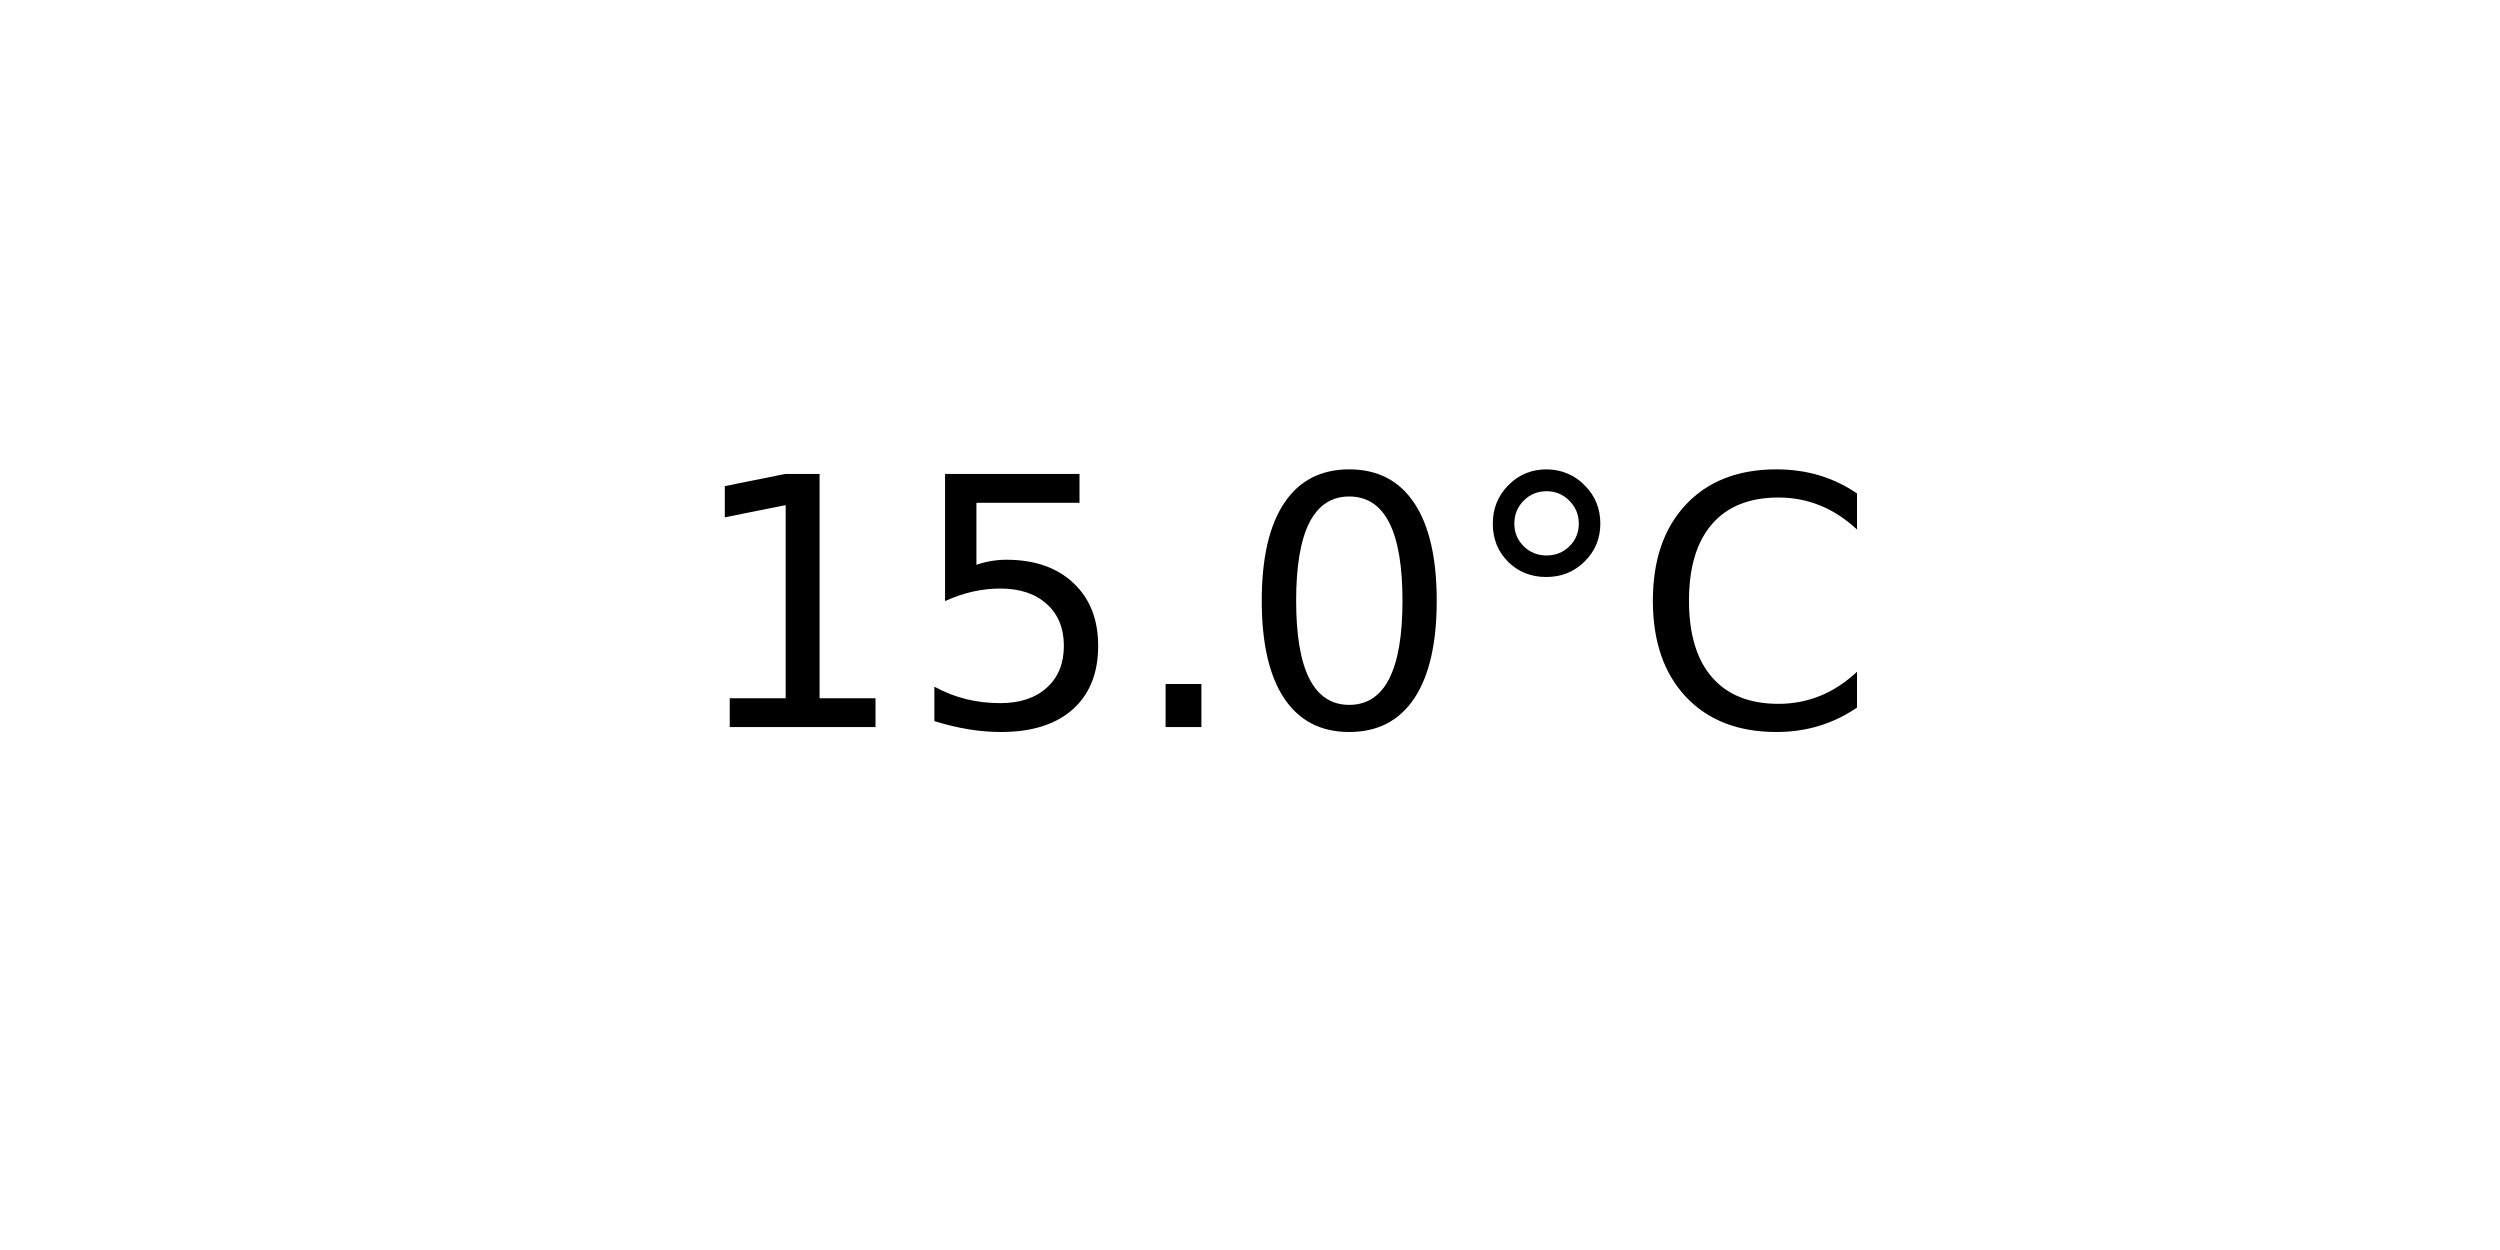
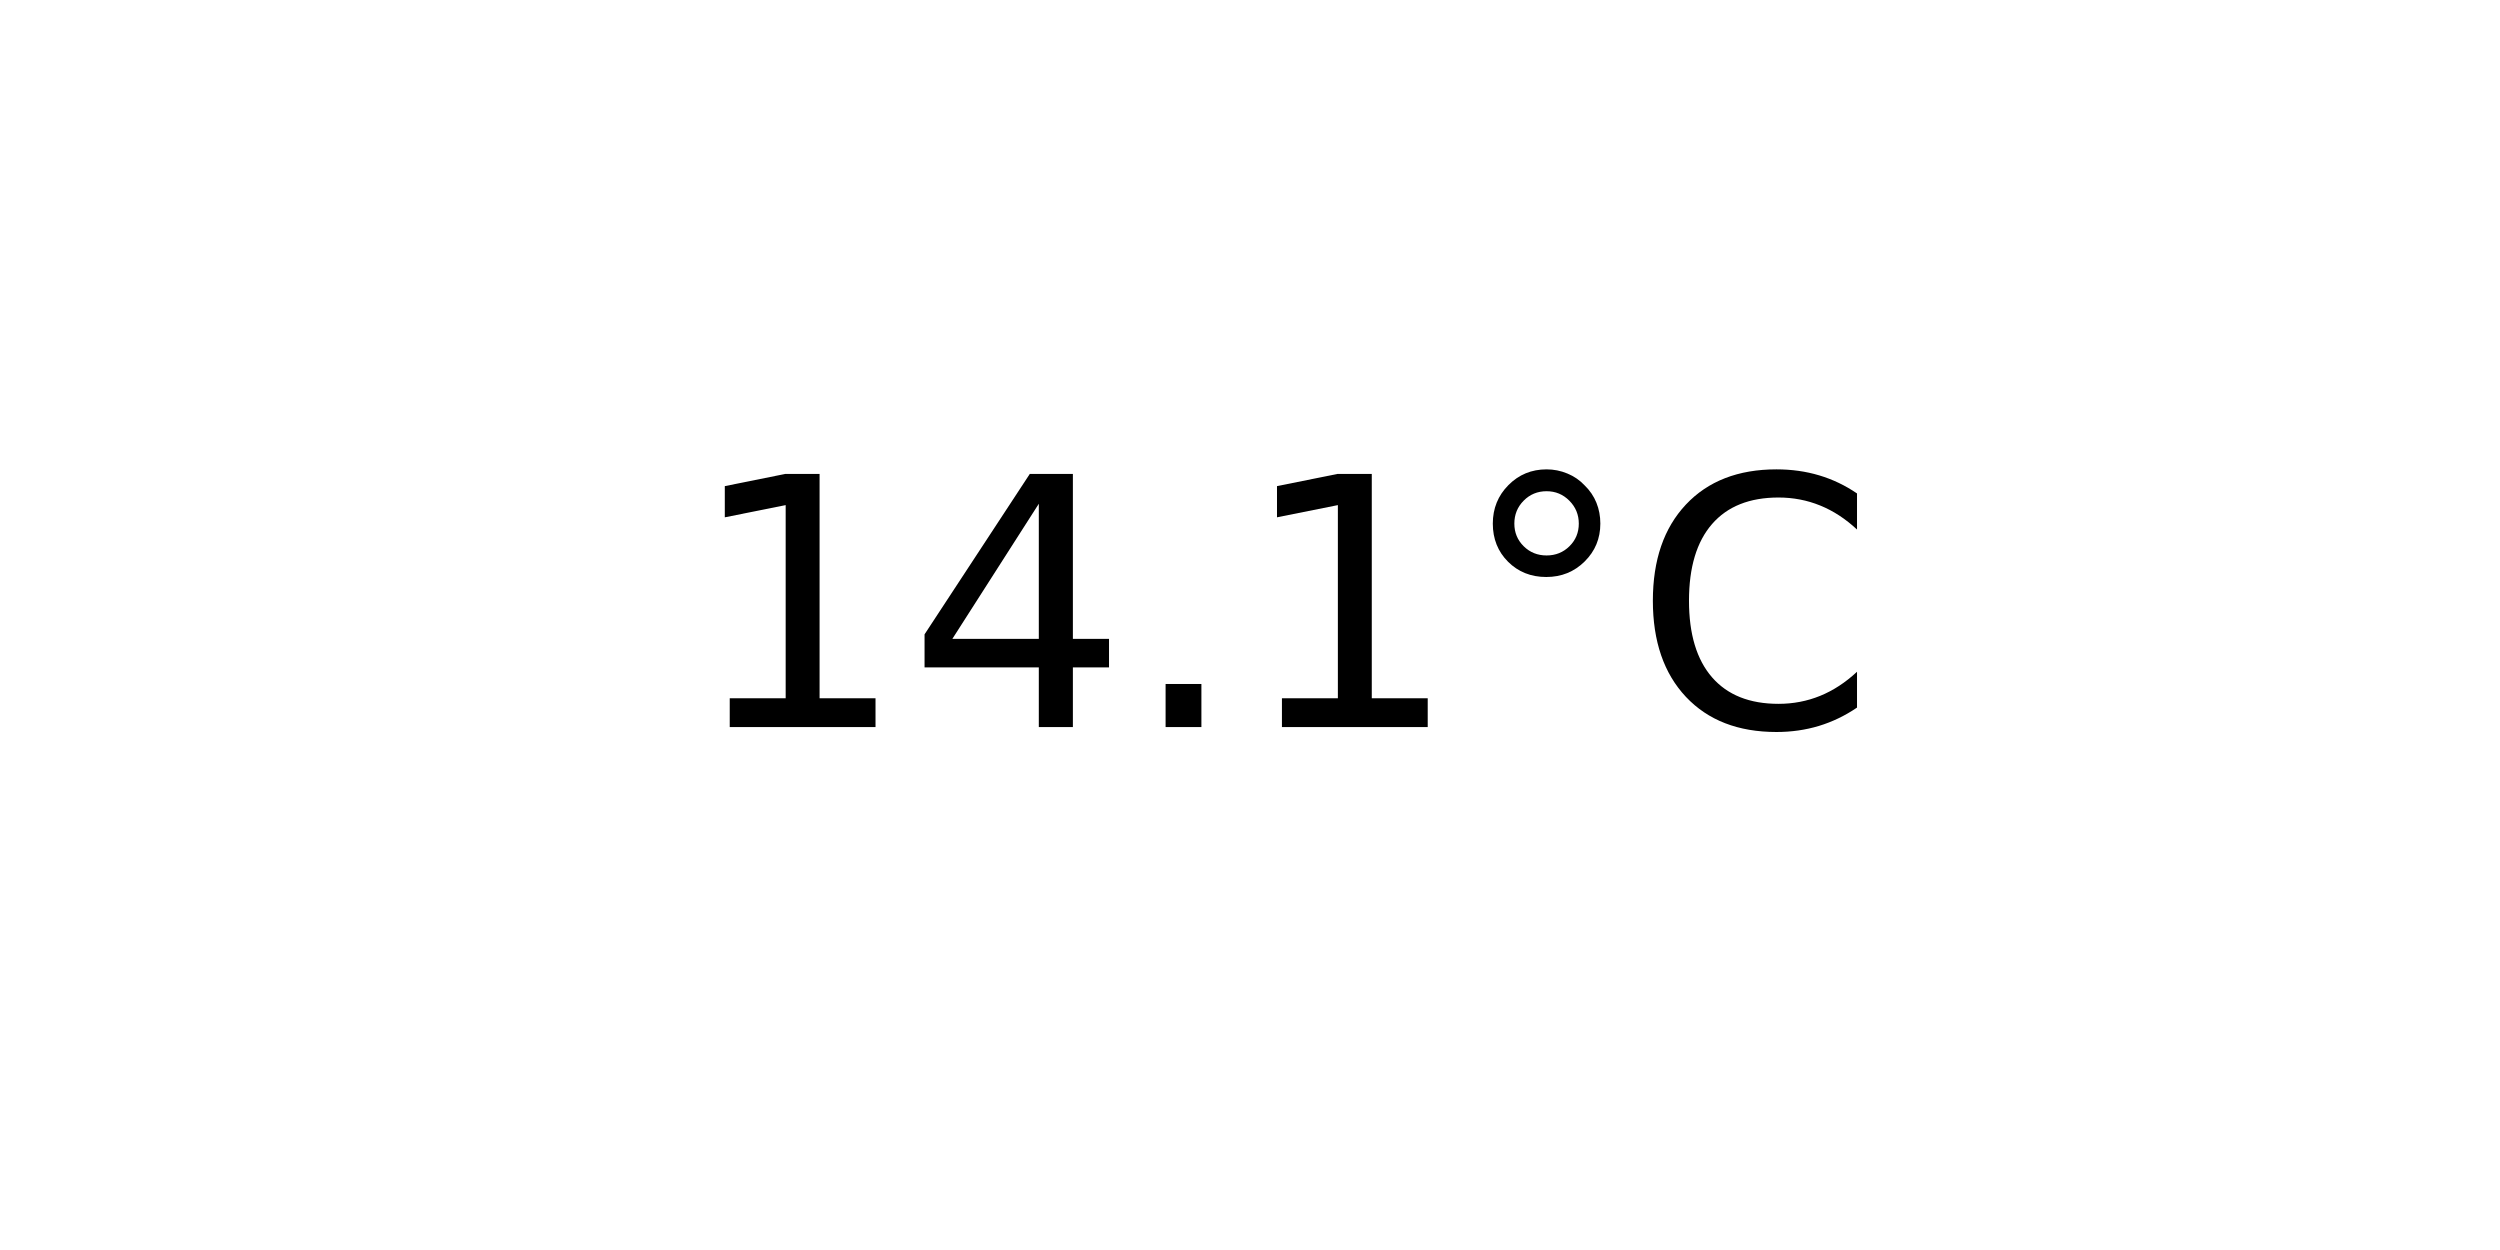
<svg xmlns="http://www.w3.org/2000/svg" xmlns:xlink="http://www.w3.org/1999/xlink" width="72pt" height="36pt" viewBox="0 0 72 36" version="1.1">
  <defs>
    <style type="text/css">*{stroke-linejoin: round; stroke-linecap: butt}</style>
  </defs>
  <g id="figure_1">
    <g id="axes_1">
      <g id="text_1">
        <g transform="translate(19.77578 20.93937) scale(0.1 -0.1)">
          <defs>
            <path id="DejaVuSans-31" d="M 794 531  L 1825 531  L 1825 4091  L 703 3866  L 703 4441  L 1819 4666  L 2450 4666  L 2450 531  L 3481 531  L 3481 0  L 794 0  L 794 531  z " transform="scale(0.015625)" />
-             <path id="DejaVuSans-35" d="M 691 4666  L 3169 4666  L 3169 4134  L 1269 4134  L 1269 2991  Q 1406 3038 1543 3061  Q 1681 3084 1819 3084  Q 2600 3084 3056 2656  Q 3513 2228 3513 1497  Q 3513 744 3044 326  Q 2575 -91 1722 -91  Q 1428 -91 1123 -41  Q 819 9 494 109  L 494 744  Q 775 591 1075 516  Q 1375 441 1709 441  Q 2250 441 2565 725  Q 2881 1009 2881 1497  Q 2881 1984 2565 2268  Q 2250 2553 1709 2553  Q 1456 2553 1204 2497  Q 953 2441 691 2322  L 691 4666  z " transform="scale(0.015625)" />
+             <path id="DejaVuSans-34" d="M 2419 4116  L 825 1625  L 2419 1625  L 2419 4116  z M 2253 4666  L 3047 4666  L 3047 1625  L 3713 1625  L 3713 1100  L 3047 1100  L 3047 0  L 2419 0  L 2419 1100  L 313 1100  L 313 1709  L 2253 4666  z " transform="scale(0.015625)" />
            <path id="DejaVuSans-2e" d="M 684 794  L 1344 794  L 1344 0  L 684 0  L 684 794  z " transform="scale(0.015625)" />
-             <path id="DejaVuSans-30" d="M 2034 4250  Q 1547 4250 1301 3770  Q 1056 3291 1056 2328  Q 1056 1369 1301 889  Q 1547 409 2034 409  Q 2525 409 2770 889  Q 3016 1369 3016 2328  Q 3016 3291 2770 3770  Q 2525 4250 2034 4250  z M 2034 4750  Q 2819 4750 3233 4129  Q 3647 3509 3647 2328  Q 3647 1150 3233 529  Q 2819 -91 2034 -91  Q 1250 -91 836 529  Q 422 1150 422 2328  Q 422 3509 836 4129  Q 1250 4750 2034 4750  z " transform="scale(0.015625)" />
            <path id="DejaVuSans-b0" d="M 1600 4347  Q 1350 4347 1178 4173  Q 1006 4000 1006 3750  Q 1006 3503 1178 3333  Q 1350 3163 1600 3163  Q 1850 3163 2022 3333  Q 2194 3503 2194 3750  Q 2194 3997 2020 4172  Q 1847 4347 1600 4347  z M 1600 4750  Q 1800 4750 1984 4673  Q 2169 4597 2303 4453  Q 2447 4313 2519 4134  Q 2591 3956 2591 3750  Q 2591 3338 2302 3052  Q 2013 2766 1594 2766  Q 1172 2766 890 3047  Q 609 3328 609 3750  Q 609 4169 896 4459  Q 1184 4750 1600 4750  z " transform="scale(0.015625)" />
            <path id="DejaVuSans-43" d="M 4122 4306  L 4122 3641  Q 3803 3938 3442 4084  Q 3081 4231 2675 4231  Q 1875 4231 1450 3742  Q 1025 3253 1025 2328  Q 1025 1406 1450 917  Q 1875 428 2675 428  Q 3081 428 3442 575  Q 3803 722 4122 1019  L 4122 359  Q 3791 134 3420 21  Q 3050 -91 2638 -91  Q 1578 -91 968 557  Q 359 1206 359 2328  Q 359 3453 968 4101  Q 1578 4750 2638 4750  Q 3056 4750 3426 4639  Q 3797 4528 4122 4306  z " transform="scale(0.015625)" />
          </defs>
          <use xlink:href="#DejaVuSans-31" />
-           <use xlink:href="#DejaVuSans-35" x="63.623" />
+           <use xlink:href="#DejaVuSans-34" x="63.623" />
          <use xlink:href="#DejaVuSans-2e" x="127.246" />
-           <use xlink:href="#DejaVuSans-30" x="159.033" />
+           <use xlink:href="#DejaVuSans-31" x="159.033" />
          <use xlink:href="#DejaVuSans-b0" x="222.656" />
          <use xlink:href="#DejaVuSans-43" x="272.656" />
        </g>
      </g>
    </g>
  </g>
</svg>
